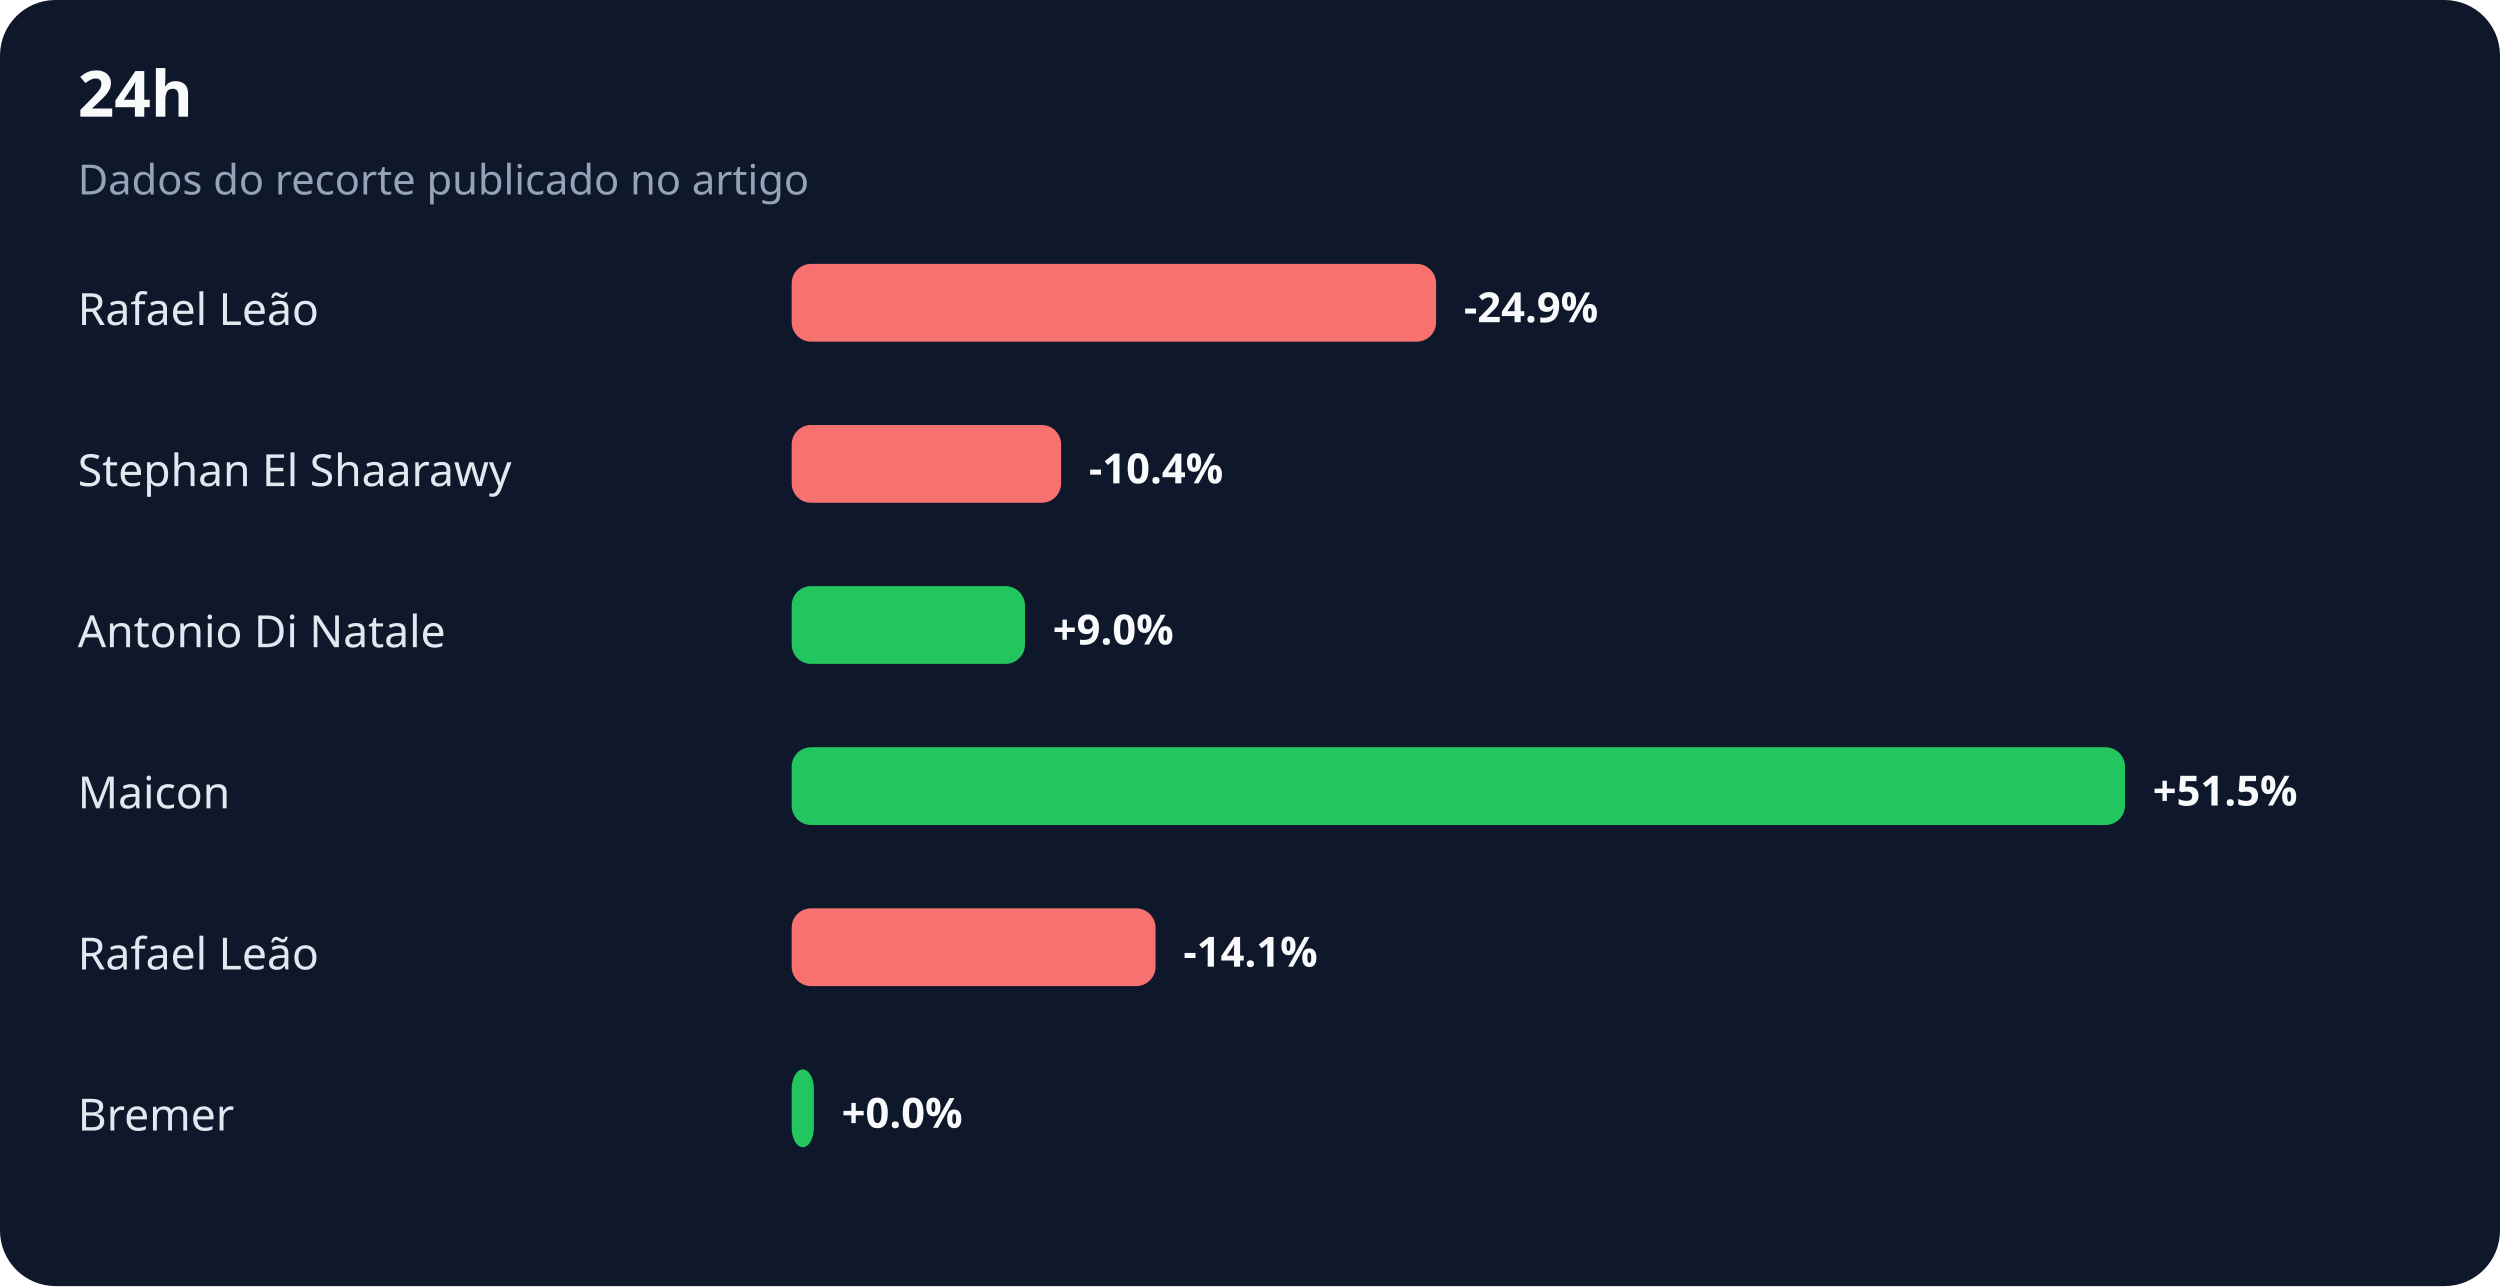
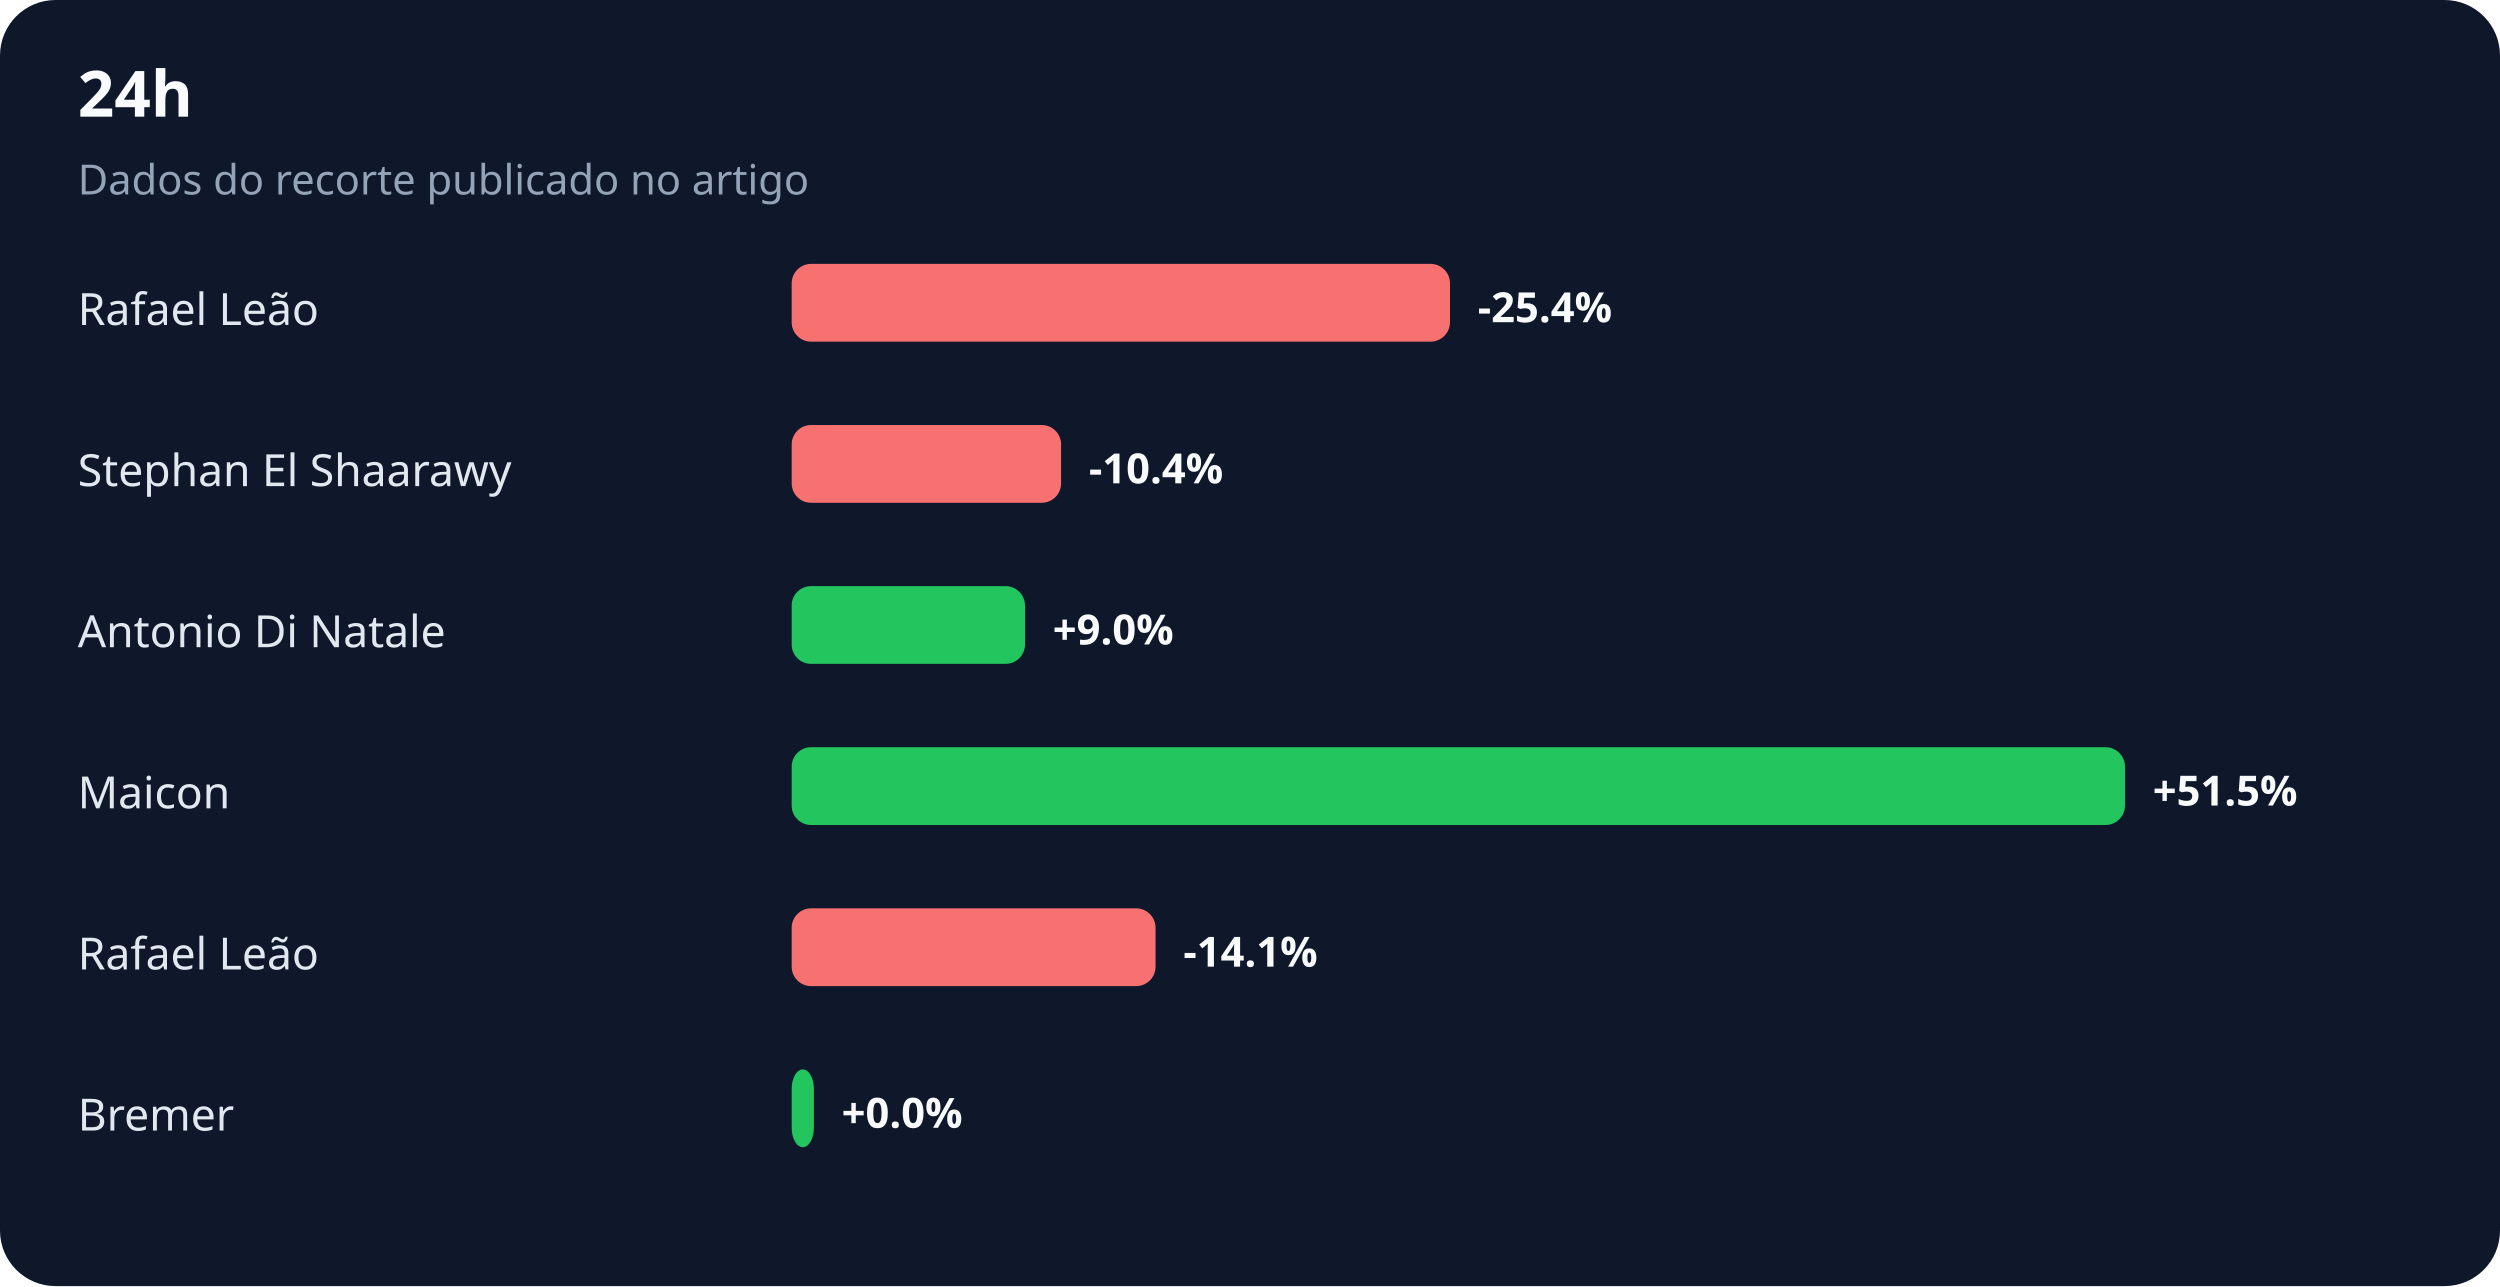
<svg xmlns="http://www.w3.org/2000/svg" width="900" height="463" viewBox="0 0 900 463" role="img" aria-labelledby="title desc">
  <rect width="100%" height="100%" rx="20" fill="#0f172a" />
  <text x="28" y="42" fill="#f8fafc" font-family="system-ui,sans-serif" font-size="23" font-weight="700">24h</text>
  <text x="28" y="70" fill="#94a3b8" font-family="system-ui,sans-serif" font-size="15">Dados do recorte publicado no artigo</text>
  <text x="28" y="117" fill="#e2e8f0" font-family="system-ui,sans-serif" font-size="16">Rafael Leão</text>
-   <rect x="285" y="95" width="232" height="28" rx="7" fill="#f87171" />
-   <text x="527" y="116" fill="#f8fafc" font-family="system-ui,sans-serif" font-size="15" font-weight="700">-24.9%</text>
+   <rect x="285" y="95" width="237" height="28" rx="7" fill="#f87171" />
+   <text x="532" y="116" fill="#f8fafc" font-family="system-ui,sans-serif" font-size="15" font-weight="700">-25.4%</text>
  <text x="28" y="175" fill="#e2e8f0" font-family="system-ui,sans-serif" font-size="16">Stephan El Shaarawy</text>
  <rect x="285" y="153" width="97" height="28" rx="7" fill="#f87171" />
  <text x="392" y="174" fill="#f8fafc" font-family="system-ui,sans-serif" font-size="15" font-weight="700">-10.4%</text>
  <text x="28" y="233" fill="#e2e8f0" font-family="system-ui,sans-serif" font-size="16">Antonio Di Natale</text>
  <rect x="285" y="211" width="84" height="28" rx="7" fill="#22c55e" />
  <text x="379" y="232" fill="#f8fafc" font-family="system-ui,sans-serif" font-size="15" font-weight="700">+9.0%</text>
  <text x="28" y="291" fill="#e2e8f0" font-family="system-ui,sans-serif" font-size="16">Maicon</text>
  <rect x="285" y="269" width="480" height="28" rx="7" fill="#22c55e" />
  <text x="775" y="290" fill="#f8fafc" font-family="system-ui,sans-serif" font-size="15" font-weight="700">+51.5%</text>
  <text x="28" y="349" fill="#e2e8f0" font-family="system-ui,sans-serif" font-size="16">Rafael Leão</text>
  <rect x="285" y="327" width="131" height="28" rx="7" fill="#f87171" />
  <text x="426" y="348" fill="#f8fafc" font-family="system-ui,sans-serif" font-size="15" font-weight="700">-14.1%</text>
  <text x="28" y="407" fill="#e2e8f0" font-family="system-ui,sans-serif" font-size="16">Bremer</text>
  <rect x="285" y="385" width="8" height="28" rx="7" fill="#22c55e" />
  <text x="303" y="406" fill="#f8fafc" font-family="system-ui,sans-serif" font-size="15" font-weight="700">+0.0%</text>
</svg>
